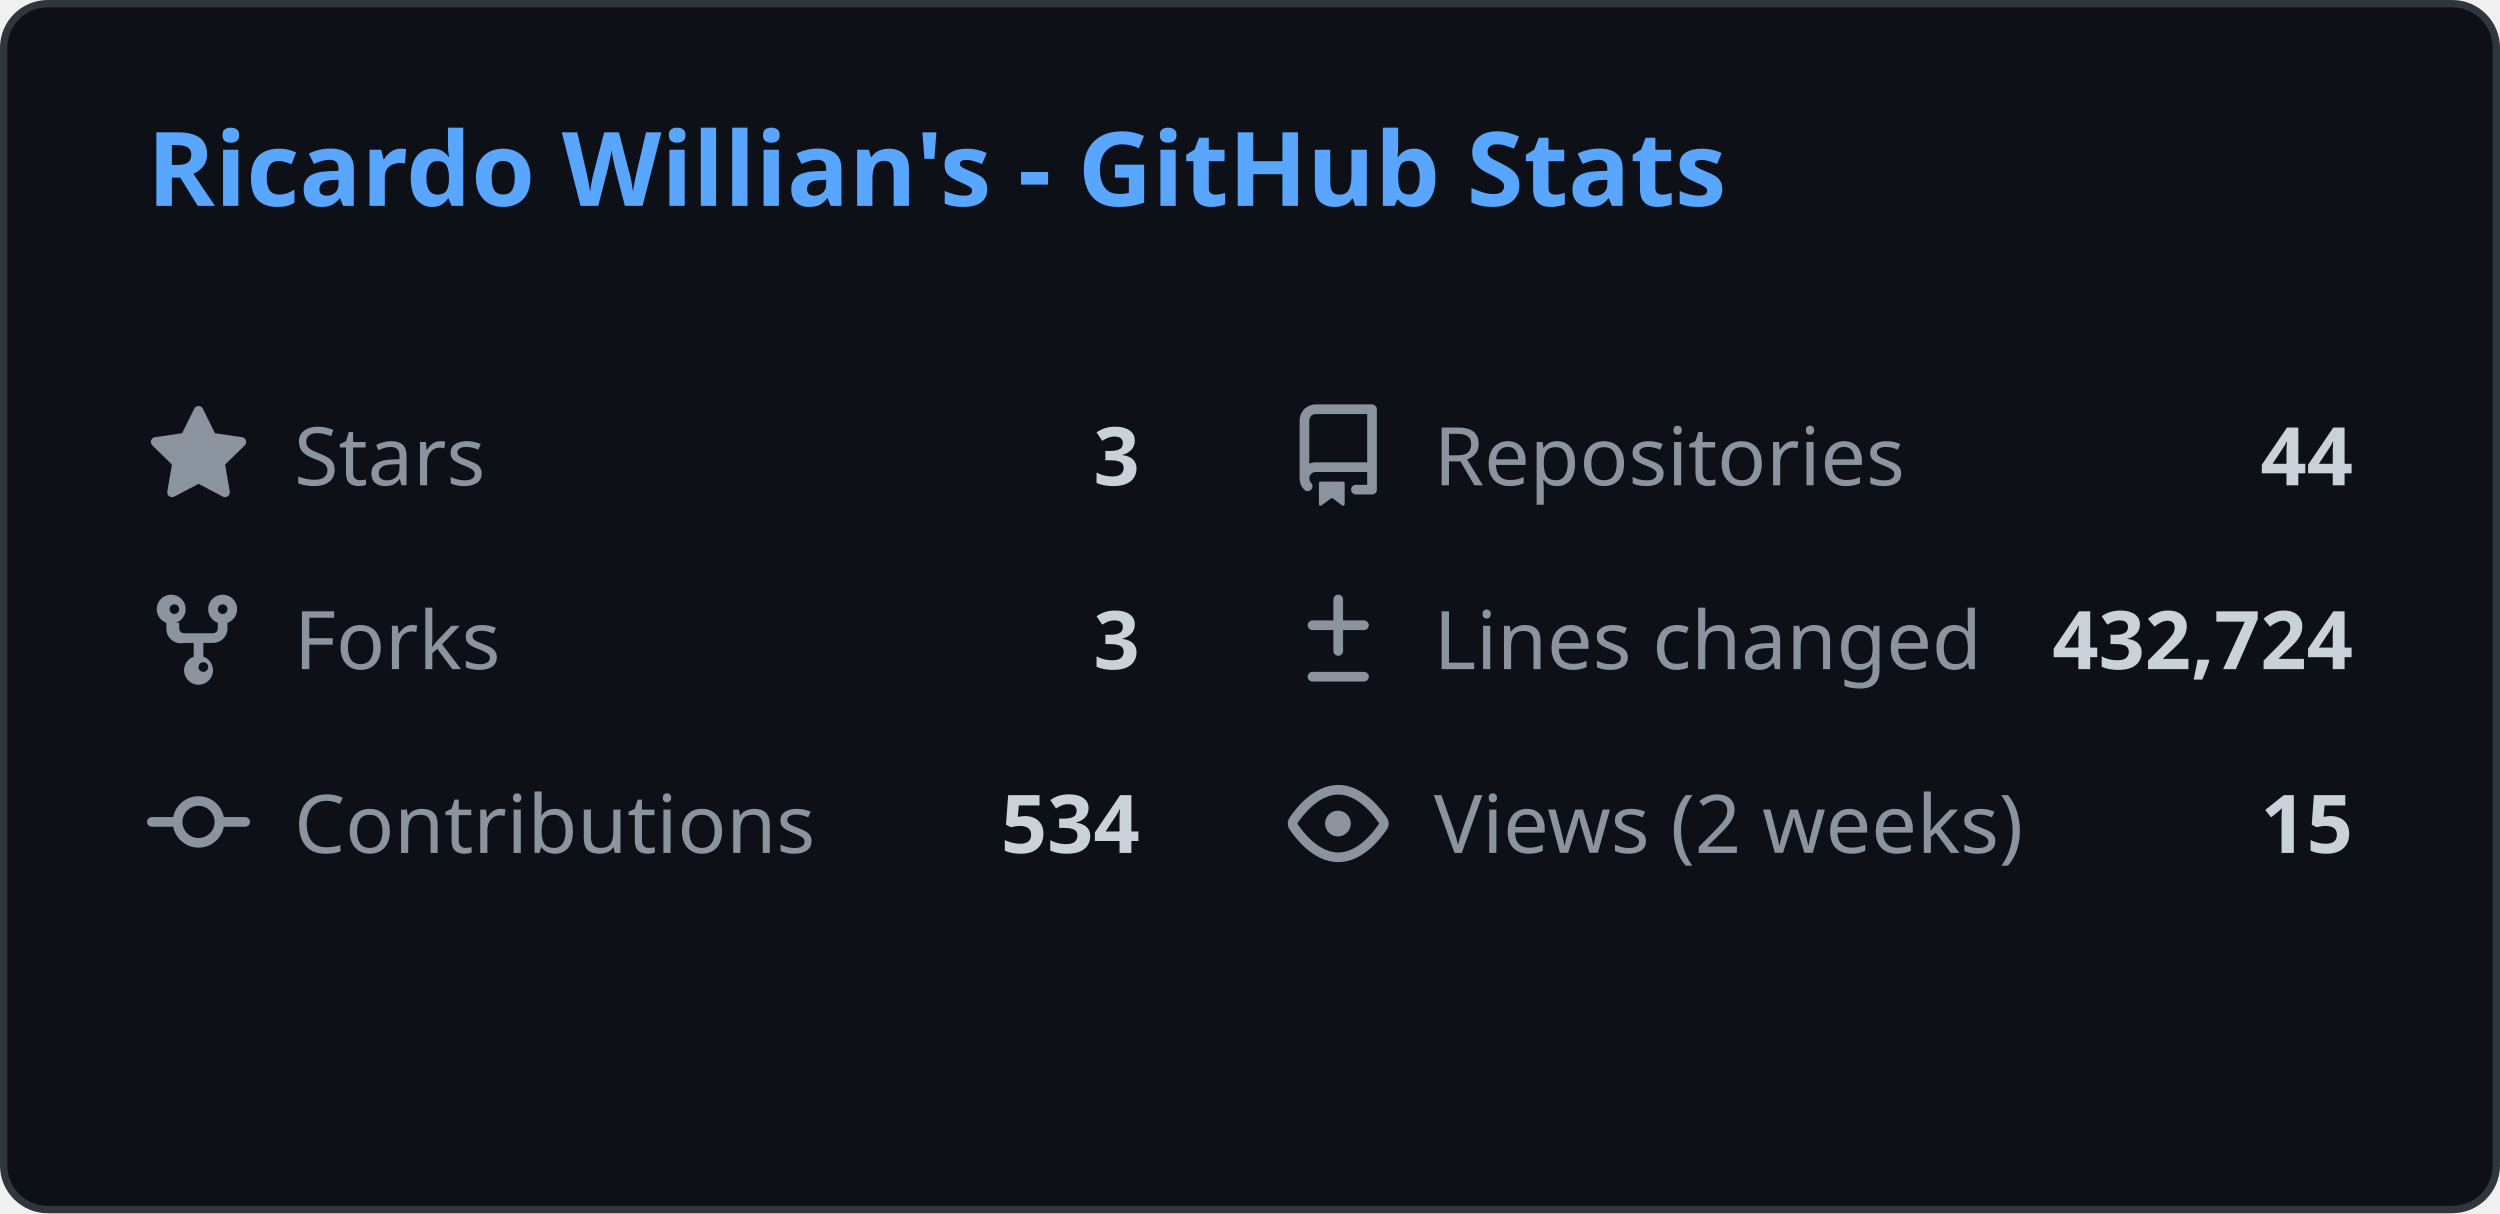
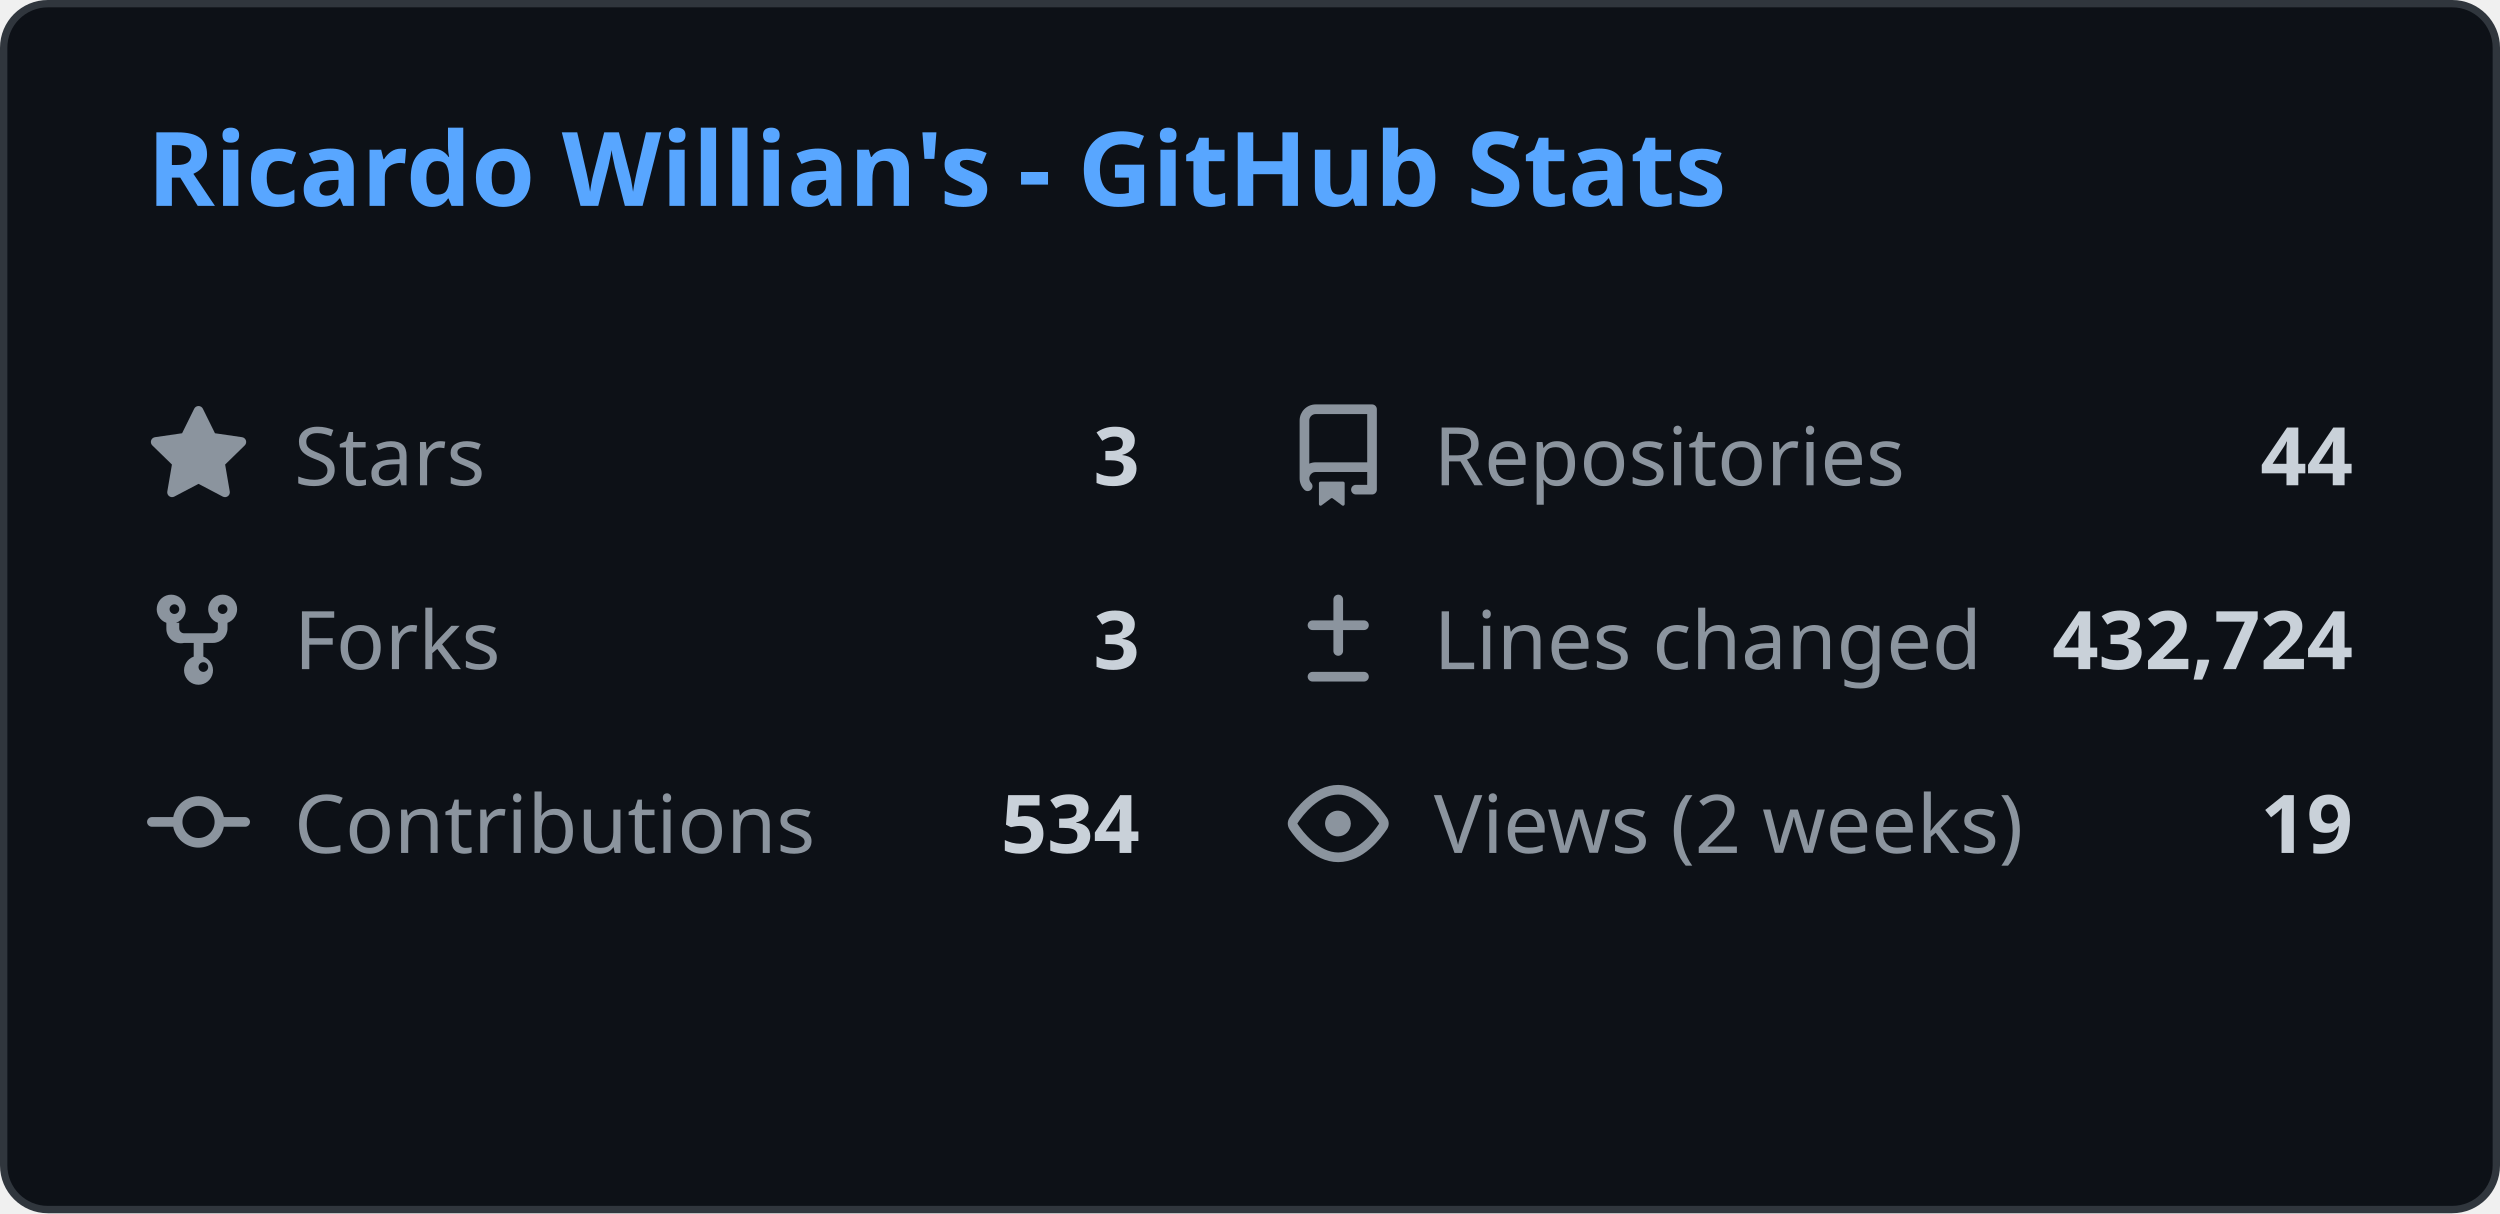
<svg xmlns="http://www.w3.org/2000/svg" width="340" height="165" viewBox="0 0 340 165" fill="none">
  <style>
    .header { font: 600 14px 'Segoe UI', Ubuntu, Sans-Serif; fill: #58a6ff; }
    .stat-label { font: 400 11px 'Segoe UI', Ubuntu, Sans-Serif; fill: #8b949e; }
    .stat-value { font: 600 11px 'Segoe UI', Ubuntu, Sans-Serif; fill: #c9d1d9; }
    .icon { fill: #8b949e; }
    
    @media (prefers-color-scheme: light) {
      .header { fill: #0969da; }
      .stat-label { fill: #57606a; }
      .stat-value { fill: #1f2328; }
      .icon { fill: #57606a; }
      rect.bg { fill: #ffffff !important; stroke: #d0d7de !important; }
    }
  </style>
  <rect class="bg" x="0.5" y="0.5" rx="6" width="339" height="164" fill="#0d1117" stroke="#30363d" />
  <g transform="translate(20, 28)">
    <text class="header">Ricardo Willian's - GitHub Stats</text>
  </g>
  <g transform="translate(20, 55)">
    <svg class="icon" viewBox="0 0 16 16" width="14" height="14">
      <path d="M8 .25a.75.75 0 01.673.418l1.882 3.815 4.21.612a.75.75 0 01.416 1.279l-3.046 2.97.719 4.192a.75.75 0 01-1.088.791L8 12.347l-3.766 1.98a.75.75 0 01-1.088-.79l.72-4.194L.818 6.374a.75.75 0 01.416-1.28l4.21-.611L7.327.668A.75.75 0 018 .25z" />
    </svg>
    <text class="stat-label" x="20" y="11">Stars</text>
    <text class="stat-value" x="135" y="11" text-anchor="end">3</text>
  </g>
  <g transform="translate(175, 55)">
    <svg class="icon" viewBox="0 0 16 16" width="14" height="14">
      <path d="M2 2.5A2.5 2.5 0 014.5 0h8.75a.75.75 0 01.75.75v12.5a.75.75 0 01-.75.75h-2.5a.75.75 0 110-1.5h1.75v-2h-8a1 1 0 00-.714 1.7.75.75 0 01-1.072 1.05A2.495 2.495 0 012 11.5v-9zm10.5-1H4.5a1 1 0 00-1 1v6.708A2.486 2.486 0 014.5 9h8V1.5zM5 12.25v3.25a.25.25 0 00.4.2l1.45-1.087a.25.25 0 01.3 0L8.6 15.7a.25.25 0 00.4-.2v-3.25a.25.25 0 00-.25-.25h-3.5a.25.25 0 00-.25.25z" />
    </svg>
    <text class="stat-label" x="20" y="11">Repositories</text>
    <text class="stat-value" x="145" y="11" text-anchor="end">44</text>
  </g>
  <g transform="translate(20, 80)">
    <svg class="icon" viewBox="0 0 16 16" width="14" height="14">
      <path d="M5 5.372v.878c0 .414.336.75.75.75h4.5a.75.75 0 00.75-.75v-.878a2.25 2.25 0 111.5 0v.878a2.25 2.25 0 01-2.25 2.25h-1.5v2.128a2.251 2.251 0 11-1.5 0V8.5h-1.5A2.25 2.25 0 013 6.25v-.878a2.25 2.25 0 111.5 0zM5 3.25a.75.75 0 10-1.5 0 .75.75 0 001.5 0zm6.75.75a.75.75 0 10-.75-.75.75.75 0 00.75.75zM8 12.25a.75.75 0 101.5 0 .75.75 0 00-1.5 0z" />
    </svg>
    <text class="stat-label" x="20" y="11">Forks</text>
    <text class="stat-value" x="135" y="11" text-anchor="end">3</text>
  </g>
  <g transform="translate(175, 80)">
    <svg class="icon" viewBox="0 0 16 16" width="14" height="14">
      <path d="M8.75 1.75a.75.75 0 00-1.5 0V5H4a.75.75 0 000 1.5h3.25v3.25a.75.75 0 001.5 0V6.5H12a.75.75 0 000-1.5H8.75V1.75zM4 13a.75.75 0 000 1.5h8a.75.75 0 000-1.5H4z" />
    </svg>
    <text class="stat-label" x="20" y="11">Lines changed</text>
    <text class="stat-value" x="145" y="11" text-anchor="end">432,724</text>
  </g>
  <g transform="translate(20, 105)">
    <svg class="icon" viewBox="0 0 16 16" width="14" height="14">
      <path d="M11.93 8.5a4.002 4.002 0 01-7.86 0H.75a.75.75 0 010-1.5h3.32a4.002 4.002 0 017.86 0h3.32a.75.75 0 010 1.5h-3.32zm-1.43-.75a2.5 2.5 0 10-5 0 2.5 2.5 0 005 0z" />
    </svg>
    <text class="stat-label" x="20" y="11">Contributions</text>
    <text class="stat-value" x="135" y="11" text-anchor="end">534</text>
  </g>
  <g transform="translate(175, 105)">
    <svg class="icon" viewBox="0 0 16 16" width="14" height="14">
      <path d="M8 2c1.981 0 3.671.992 4.933 2.078 1.27 1.091 2.187 2.345 2.637 3.023a1.62 1.62 0 010 1.798c-.45.678-1.367 1.932-2.637 3.023C11.67 13.008 9.981 14 8 14c-1.981 0-3.671-.992-4.933-2.078C1.797 10.83.88 9.576.43 8.898a1.62 1.62 0 010-1.798c.45-.677 1.367-1.931 2.637-3.022C4.33 2.992 6.019 2 8 2zM1.679 7.932a.12.12 0 000 .136c.411.622 1.241 1.75 2.366 2.717C5.176 11.758 6.527 12.5 8 12.5c1.473 0 2.825-.742 3.955-1.715 1.124-.967 1.954-2.096 2.366-2.717a.12.12 0 000-.136c-.412-.621-1.242-1.75-2.366-2.717C10.824 4.242 9.473 3.5 8 3.5c-1.473 0-2.824.742-3.955 1.715-1.124.967-1.954 2.096-2.366 2.717zM8 10a2 2 0 11-.001-3.999A2 2 0 018 10z" />
    </svg>
    <text class="stat-label" x="20" y="11">Views (2 weeks)</text>
-     <text class="stat-value" x="145" y="11" text-anchor="end">15</text>
+     <text class="stat-value" x="145" y="11" text-anchor="end">19</text>
  </g>
</svg>
